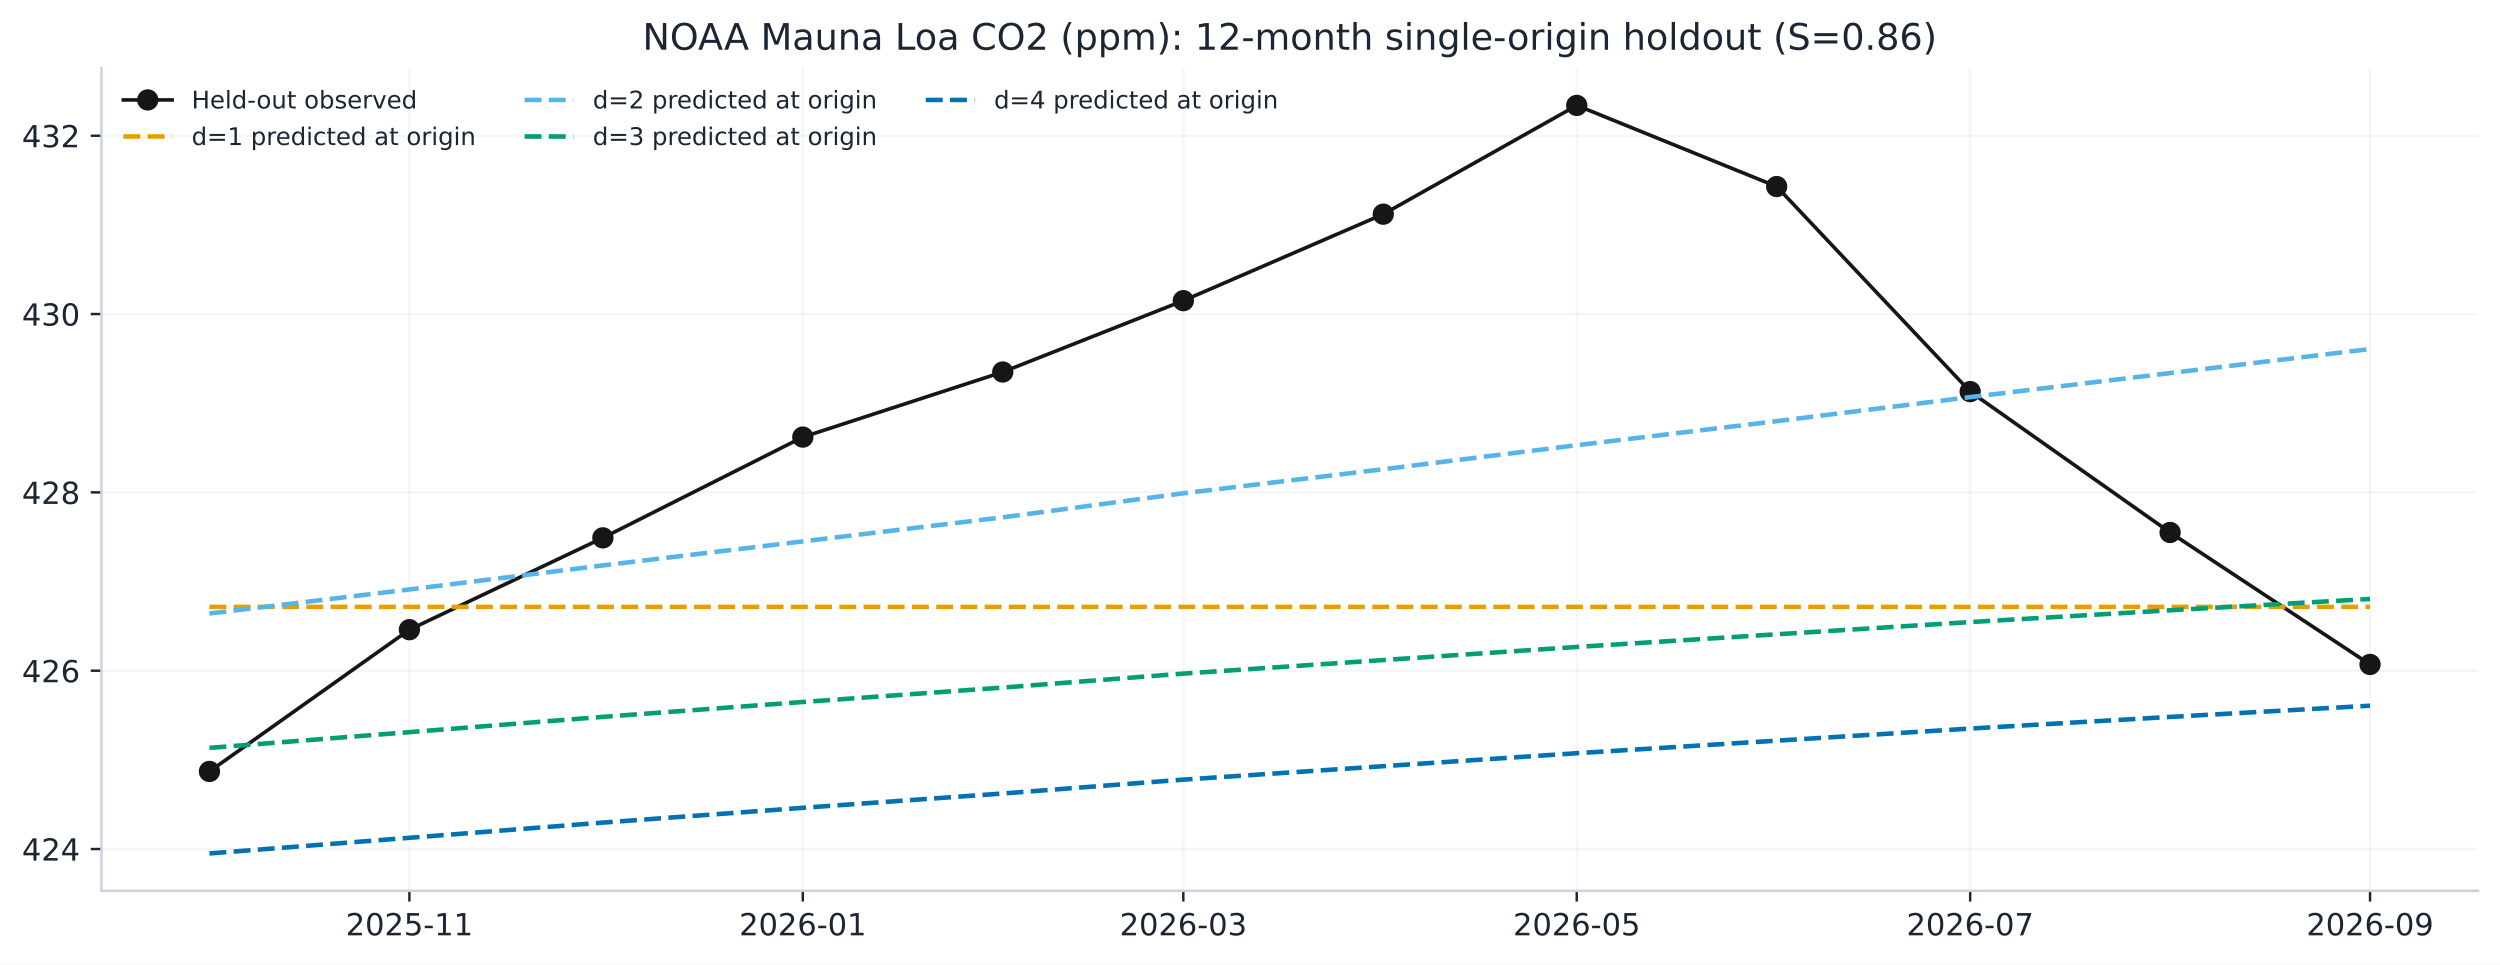
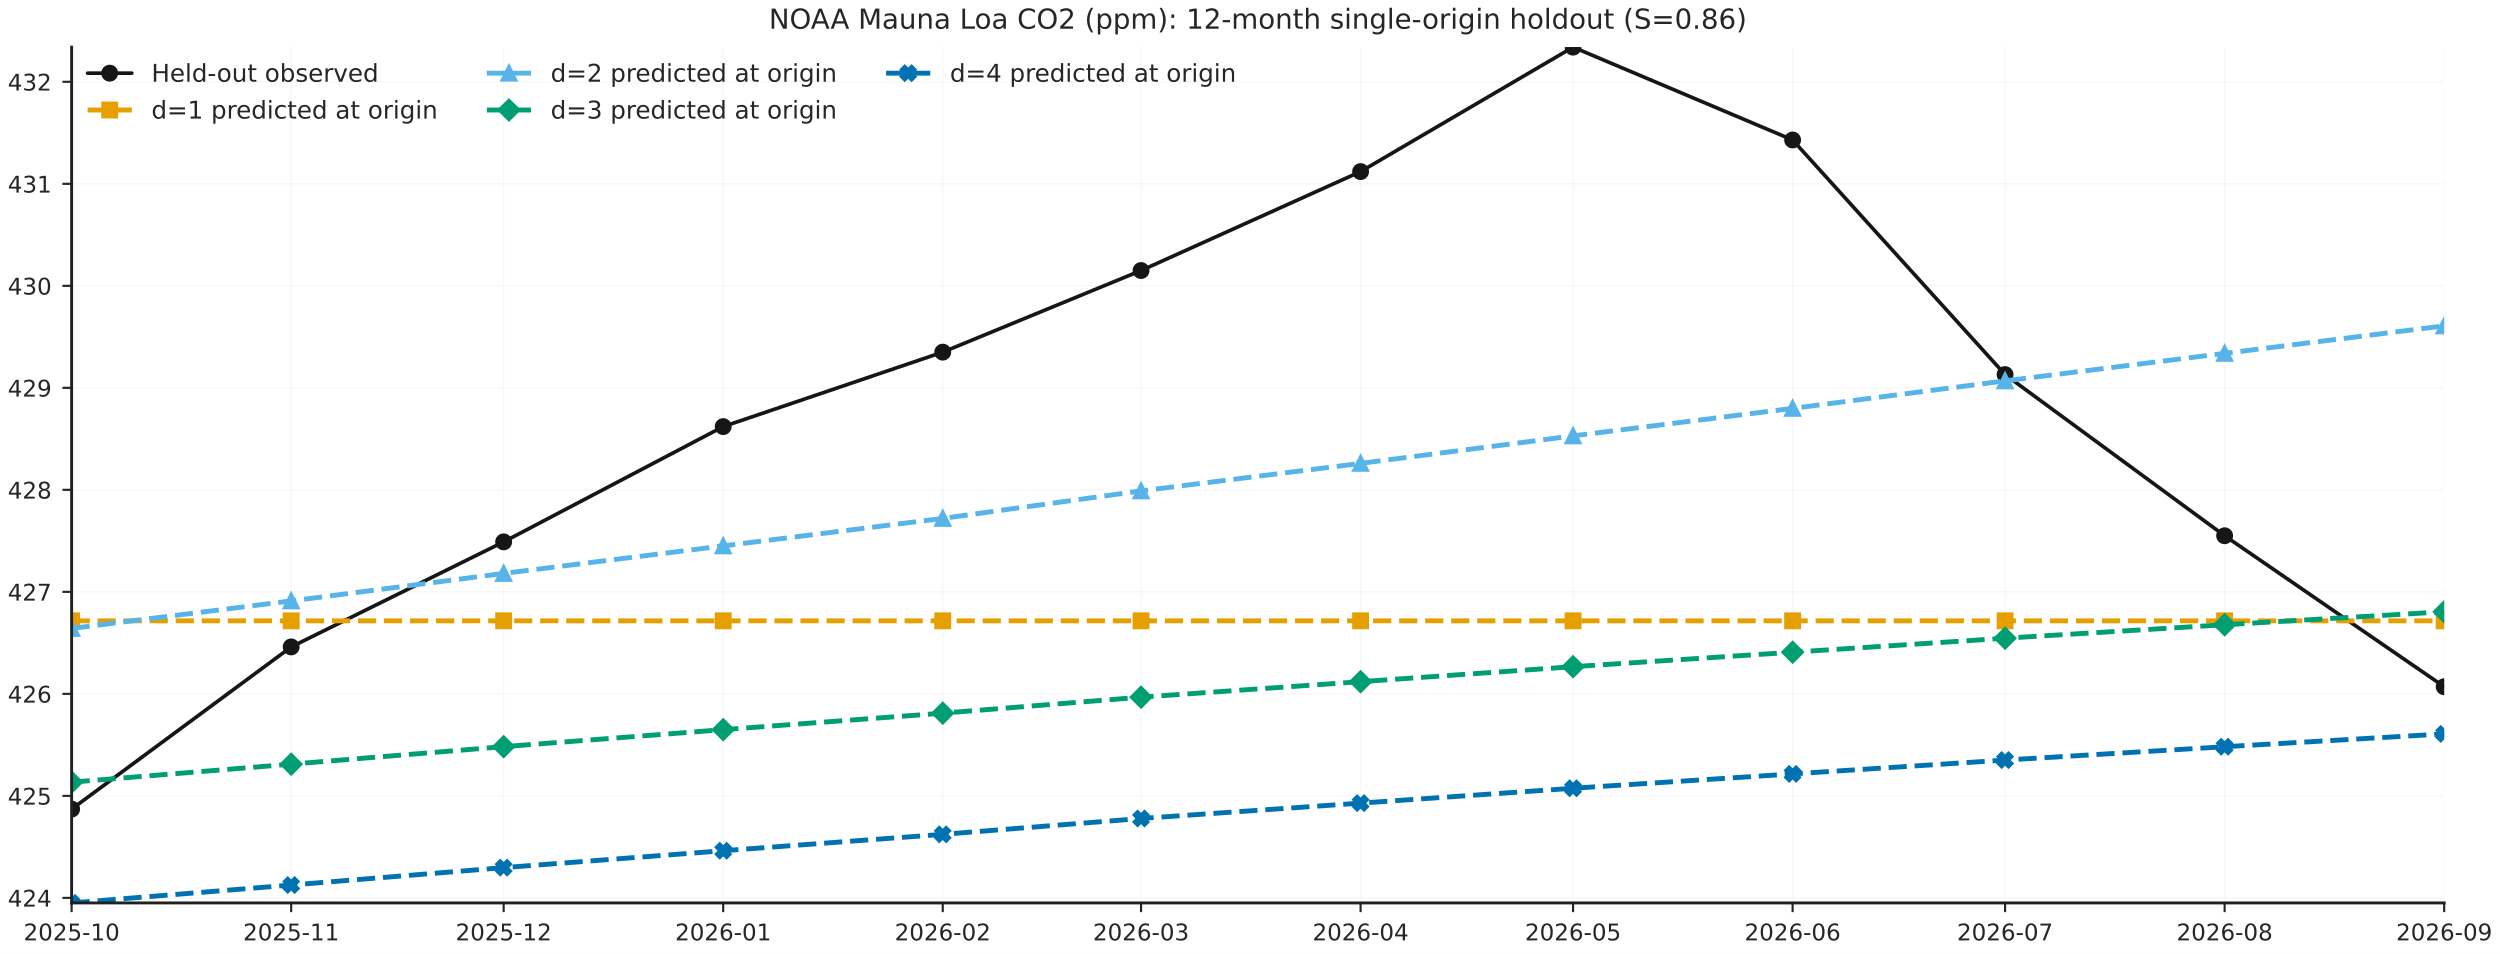
- <svg xmlns="http://www.w3.org/2000/svg" xmlns:xlink="http://www.w3.org/1999/xlink" width="820.447pt" height="316.558pt" viewBox="0 0 820.447 316.558" version="1.1">
+ <svg xmlns="http://www.w3.org/2000/svg" xmlns:xlink="http://www.w3.org/1999/xlink" width="814.464pt" height="310.681pt" viewBox="0 0 814.464 310.681" version="1.1">
  <defs>
    <style type="text/css">*{stroke-linejoin: round; stroke-linecap: butt}</style>
  </defs>
  <g id="figure_1">
    <g id="patch_1">
-       <path d="M 0 316.558  L 820.447 316.558  L 820.447 0  L 0 0  z " style="fill: #ffffff" />
+       <path d="M 0 310.681  L 814.464 310.681  L 814.464 0  L 0 0  z " style="fill: #ffffff" />
    </g>
    <g id="axes_1">
      <g id="patch_2">
-         <path d="M 33.288 292.358  L 813.247 292.358  L 813.247 22.318  L 33.288 22.318  z " style="fill: #ffffff" />
+         <path d="M 23.336 294.161  L 796.276 294.161  L 796.276 15.359  L 23.336 15.359  z " style="fill: #ffffff" />
      </g>
      <g id="matplotlib.axis_1">
        <g id="xtick_1">
          <g id="line2d_1">
-             <path d="M 134.354 292.358  L 134.354 22.318  " clip-path="url(#p88c10899b4)" style="fill: none; stroke: #c9d2de; stroke-opacity: 0.2; stroke-width: 0.8; stroke-linecap: square" />
+             <path d="M 23.336 294.161  L 23.336 15.359  " clip-path="url(#pf4a63014b8)" style="fill: none; stroke: #d8d8d8; stroke-opacity: 0.2; stroke-width: 0.45; stroke-linecap: round" />
          </g>
          <g id="line2d_2">
            <defs>
-               <path id="mb204d26ef9" d="M 0 0  L 0 3.5  " style="stroke: #1b2533; stroke-width: 0.8" />
+               <path id="m865e77cb36" d="M 0 0  L 0 3  " style="stroke: #262626; stroke-width: 0.7" />
            </defs>
            <g>
-               <use xlink:href="#mb204d26ef9" x="134.354" y="292.358" style="fill: #1b2533; stroke: #1b2533; stroke-width: 0.8" />
+               <use xlink:href="#m865e77cb36" x="23.336" y="294.161" style="fill: #262626; stroke: #262626; stroke-width: 0.7" />
            </g>
          </g>
          <g id="text_1">
-             <text style="font-size: 10px; font-family: 'DejaVu Sans', 'Arial', 'Liberation Sans', sans-serif; text-anchor: middle; fill: #1b2533" x="134.354" y="306.956" transform="rotate(-0 134.3542 306.9558)">2025-11</text>
+             <text style="font-size: 7.5px; font-family: 'DejaVu Sans'; text-anchor: middle; fill: #262626" x="23.336" y="306.359" transform="rotate(-0 23.33563 306.3589)">2025-10</text>
          </g>
        </g>
        <g id="xtick_2">
          <g id="line2d_3">
-             <path d="M 263.466 292.358  L 263.466 22.318  " clip-path="url(#p88c10899b4)" style="fill: none; stroke: #c9d2de; stroke-opacity: 0.2; stroke-width: 0.8; stroke-linecap: square" />
+             <path d="M 94.861 294.161  L 94.861 15.359  " clip-path="url(#pf4a63014b8)" style="fill: none; stroke: #d8d8d8; stroke-opacity: 0.2; stroke-width: 0.45; stroke-linecap: round" />
          </g>
          <g id="line2d_4">
            <g>
-               <use xlink:href="#mb204d26ef9" x="263.466" y="292.358" style="fill: #1b2533; stroke: #1b2533; stroke-width: 0.8" />
+               <use xlink:href="#m865e77cb36" x="94.861" y="294.161" style="fill: #262626; stroke: #262626; stroke-width: 0.7" />
            </g>
          </g>
          <g id="text_2">
-             <text style="font-size: 10px; font-family: 'DejaVu Sans', 'Arial', 'Liberation Sans', sans-serif; text-anchor: middle; fill: #1b2533" x="263.466" y="306.956" transform="rotate(-0 263.4657 306.9558)">2026-01</text>
+             <text style="font-size: 7.5px; font-family: 'DejaVu Sans'; text-anchor: middle; fill: #262626" x="94.861" y="306.359" transform="rotate(-0 94.86142 306.3589)">2025-11</text>
          </g>
        </g>
        <g id="xtick_3">
          <g id="line2d_5">
-             <path d="M 388.344 292.358  L 388.344 22.318  " clip-path="url(#p88c10899b4)" style="fill: none; stroke: #c9d2de; stroke-opacity: 0.2; stroke-width: 0.8; stroke-linecap: square" />
+             <path d="M 164.08 294.161  L 164.08 15.359  " clip-path="url(#pf4a63014b8)" style="fill: none; stroke: #d8d8d8; stroke-opacity: 0.2; stroke-width: 0.45; stroke-linecap: round" />
          </g>
          <g id="line2d_6">
            <g>
-               <use xlink:href="#mb204d26ef9" x="388.344" y="292.358" style="fill: #1b2533; stroke: #1b2533; stroke-width: 0.8" />
+               <use xlink:href="#m865e77cb36" x="164.08" y="294.161" style="fill: #262626; stroke: #262626; stroke-width: 0.7" />
            </g>
          </g>
          <g id="text_3">
-             <text style="font-size: 10px; font-family: 'DejaVu Sans', 'Arial', 'Liberation Sans', sans-serif; text-anchor: middle; fill: #1b2533" x="388.344" y="306.956" transform="rotate(-0 388.3439 306.9558)">2026-03</text>
+             <text style="font-size: 7.5px; font-family: 'DejaVu Sans'; text-anchor: middle; fill: #262626" x="164.08" y="306.359" transform="rotate(-0 164.0799 306.3589)">2025-12</text>
          </g>
        </g>
        <g id="xtick_4">
          <g id="line2d_7">
-             <path d="M 517.455 292.358  L 517.455 22.318  " clip-path="url(#p88c10899b4)" style="fill: none; stroke: #c9d2de; stroke-opacity: 0.2; stroke-width: 0.8; stroke-linecap: square" />
+             <path d="M 235.606 294.161  L 235.606 15.359  " clip-path="url(#pf4a63014b8)" style="fill: none; stroke: #d8d8d8; stroke-opacity: 0.2; stroke-width: 0.45; stroke-linecap: round" />
          </g>
          <g id="line2d_8">
            <g>
-               <use xlink:href="#mb204d26ef9" x="517.455" y="292.358" style="fill: #1b2533; stroke: #1b2533; stroke-width: 0.8" />
+               <use xlink:href="#m865e77cb36" x="235.606" y="294.161" style="fill: #262626; stroke: #262626; stroke-width: 0.7" />
            </g>
          </g>
          <g id="text_4">
-             <text style="font-size: 10px; font-family: 'DejaVu Sans', 'Arial', 'Liberation Sans', sans-serif; text-anchor: middle; fill: #1b2533" x="517.455" y="306.956" transform="rotate(-0 517.4553 306.9558)">2026-05</text>
+             <text style="font-size: 7.5px; font-family: 'DejaVu Sans'; text-anchor: middle; fill: #262626" x="235.606" y="306.359" transform="rotate(-0 235.6057 306.3589)">2026-01</text>
          </g>
        </g>
        <g id="xtick_5">
          <g id="line2d_9">
-             <path d="M 646.567 292.358  L 646.567 22.318  " clip-path="url(#p88c10899b4)" style="fill: none; stroke: #c9d2de; stroke-opacity: 0.2; stroke-width: 0.8; stroke-linecap: square" />
+             <path d="M 307.132 294.161  L 307.132 15.359  " clip-path="url(#pf4a63014b8)" style="fill: none; stroke: #d8d8d8; stroke-opacity: 0.2; stroke-width: 0.45; stroke-linecap: round" />
          </g>
          <g id="line2d_10">
            <g>
-               <use xlink:href="#mb204d26ef9" x="646.567" y="292.358" style="fill: #1b2533; stroke: #1b2533; stroke-width: 0.8" />
+               <use xlink:href="#m865e77cb36" x="307.132" y="294.161" style="fill: #262626; stroke: #262626; stroke-width: 0.7" />
            </g>
          </g>
          <g id="text_5">
-             <text style="font-size: 10px; font-family: 'DejaVu Sans', 'Arial', 'Liberation Sans', sans-serif; text-anchor: middle; fill: #1b2533" x="646.567" y="306.956" transform="rotate(-0 646.5668 306.9558)">2026-07</text>
+             <text style="font-size: 7.5px; font-family: 'DejaVu Sans'; text-anchor: middle; fill: #262626" x="307.132" y="306.359" transform="rotate(-0 307.1315 306.3589)">2026-02</text>
          </g>
        </g>
        <g id="xtick_6">
          <g id="line2d_11">
-             <path d="M 777.795 292.358  L 777.795 22.318  " clip-path="url(#p88c10899b4)" style="fill: none; stroke: #c9d2de; stroke-opacity: 0.2; stroke-width: 0.8; stroke-linecap: square" />
+             <path d="M 371.735 294.161  L 371.735 15.359  " clip-path="url(#pf4a63014b8)" style="fill: none; stroke: #d8d8d8; stroke-opacity: 0.2; stroke-width: 0.45; stroke-linecap: round" />
          </g>
          <g id="line2d_12">
            <g>
-               <use xlink:href="#mb204d26ef9" x="777.795" y="292.358" style="fill: #1b2533; stroke: #1b2533; stroke-width: 0.8" />
+               <use xlink:href="#m865e77cb36" x="371.735" y="294.161" style="fill: #262626; stroke: #262626; stroke-width: 0.7" />
            </g>
          </g>
          <g id="text_6">
-             <text style="font-size: 10px; font-family: 'DejaVu Sans', 'Arial', 'Liberation Sans', sans-serif; text-anchor: middle; fill: #1b2533" x="777.795" y="306.956" transform="rotate(-0 777.7948 306.9558)">2026-09</text>
+             <text style="font-size: 7.5px; font-family: 'DejaVu Sans'; text-anchor: middle; fill: #262626" x="371.735" y="306.359" transform="rotate(-0 371.7354 306.3589)">2026-03</text>
+           </g>
+         </g>
+         <g id="xtick_7">
+           <g id="line2d_13">
+             <path d="M 443.261 294.161  L 443.261 15.359  " clip-path="url(#pf4a63014b8)" style="fill: none; stroke: #d8d8d8; stroke-opacity: 0.2; stroke-width: 0.45; stroke-linecap: round" />
+           </g>
+           <g id="line2d_14">
+             <g>
+               <use xlink:href="#m865e77cb36" x="443.261" y="294.161" style="fill: #262626; stroke: #262626; stroke-width: 0.7" />
+             </g>
+           </g>
+           <g id="text_7">
+             <text style="font-size: 7.5px; font-family: 'DejaVu Sans'; text-anchor: middle; fill: #262626" x="443.261" y="306.359" transform="rotate(-0 443.2612 306.3589)">2026-04</text>
+           </g>
+         </g>
+         <g id="xtick_8">
+           <g id="line2d_15">
+             <path d="M 512.48 294.161  L 512.48 15.359  " clip-path="url(#pf4a63014b8)" style="fill: none; stroke: #d8d8d8; stroke-opacity: 0.2; stroke-width: 0.45; stroke-linecap: round" />
+           </g>
+           <g id="line2d_16">
+             <g>
+               <use xlink:href="#m865e77cb36" x="512.48" y="294.161" style="fill: #262626; stroke: #262626; stroke-width: 0.7" />
+             </g>
+           </g>
+           <g id="text_8">
+             <text style="font-size: 7.5px; font-family: 'DejaVu Sans'; text-anchor: middle; fill: #262626" x="512.48" y="306.359" transform="rotate(-0 512.4797 306.3589)">2026-05</text>
+           </g>
+         </g>
+         <g id="xtick_9">
+           <g id="line2d_17">
+             <path d="M 584.006 294.161  L 584.006 15.359  " clip-path="url(#pf4a63014b8)" style="fill: none; stroke: #d8d8d8; stroke-opacity: 0.2; stroke-width: 0.45; stroke-linecap: round" />
+           </g>
+           <g id="line2d_18">
+             <g>
+               <use xlink:href="#m865e77cb36" x="584.006" y="294.161" style="fill: #262626; stroke: #262626; stroke-width: 0.7" />
+             </g>
+           </g>
+           <g id="text_9">
+             <text style="font-size: 7.5px; font-family: 'DejaVu Sans'; text-anchor: middle; fill: #262626" x="584.006" y="306.359" transform="rotate(-0 584.0055 306.3589)">2026-06</text>
+           </g>
+         </g>
+         <g id="xtick_10">
+           <g id="line2d_19">
+             <path d="M 653.224 294.161  L 653.224 15.359  " clip-path="url(#pf4a63014b8)" style="fill: none; stroke: #d8d8d8; stroke-opacity: 0.2; stroke-width: 0.45; stroke-linecap: round" />
+           </g>
+           <g id="line2d_20">
+             <g>
+               <use xlink:href="#m865e77cb36" x="653.224" y="294.161" style="fill: #262626; stroke: #262626; stroke-width: 0.7" />
+             </g>
+           </g>
+           <g id="text_10">
+             <text style="font-size: 7.5px; font-family: 'DejaVu Sans'; text-anchor: middle; fill: #262626" x="653.224" y="306.359" transform="rotate(-0 653.224 306.3589)">2026-07</text>
+           </g>
+         </g>
+         <g id="xtick_11">
+           <g id="line2d_21">
+             <path d="M 724.75 294.161  L 724.75 15.359  " clip-path="url(#pf4a63014b8)" style="fill: none; stroke: #d8d8d8; stroke-opacity: 0.2; stroke-width: 0.45; stroke-linecap: round" />
+           </g>
+           <g id="line2d_22">
+             <g>
+               <use xlink:href="#m865e77cb36" x="724.75" y="294.161" style="fill: #262626; stroke: #262626; stroke-width: 0.7" />
+             </g>
+           </g>
+           <g id="text_11">
+             <text style="font-size: 7.5px; font-family: 'DejaVu Sans'; text-anchor: middle; fill: #262626" x="724.75" y="306.359" transform="rotate(-0 724.7498 306.3589)">2026-08</text>
+           </g>
+         </g>
+         <g id="xtick_12">
+           <g id="line2d_23">
+             <path d="M 796.276 294.161  L 796.276 15.359  " clip-path="url(#pf4a63014b8)" style="fill: none; stroke: #d8d8d8; stroke-opacity: 0.2; stroke-width: 0.45; stroke-linecap: round" />
+           </g>
+           <g id="line2d_24">
+             <g>
+               <use xlink:href="#m865e77cb36" x="796.276" y="294.161" style="fill: #262626; stroke: #262626; stroke-width: 0.7" />
+             </g>
+           </g>
+           <g id="text_12">
+             <text style="font-size: 7.5px; font-family: 'DejaVu Sans'; text-anchor: middle; fill: #262626" x="796.276" y="306.359" transform="rotate(-0 796.2756 306.3589)">2026-09</text>
          </g>
        </g>
      </g>
      <g id="matplotlib.axis_2">
        <g id="ytick_1">
-           <g id="line2d_13">
-             <path d="M 33.288 278.629  L 813.247 278.629  " clip-path="url(#p88c10899b4)" style="fill: none; stroke: #c9d2de; stroke-opacity: 0.2; stroke-width: 0.8; stroke-linecap: square" />
-           </g>
-           <g id="line2d_14">
+           <g id="line2d_25">
+             <path d="M 23.336 292.509  L 796.276 292.509  " clip-path="url(#pf4a63014b8)" style="fill: none; stroke: #d8d8d8; stroke-opacity: 0.2; stroke-width: 0.45; stroke-linecap: round" />
+           </g>
+           <g id="line2d_26">
            <defs>
-               <path id="m2c80ff015b" d="M 0 0  L -3.5 0  " style="stroke: #1b2533; stroke-width: 0.8" />
+               <path id="m5f79f435c6" d="M 0 0  L -3 0  " style="stroke: #262626; stroke-width: 0.7" />
            </defs>
            <g>
-               <use xlink:href="#m2c80ff015b" x="33.288" y="278.629" style="fill: #1b2533; stroke: #1b2533; stroke-width: 0.8" />
-             </g>
-           </g>
-           <g id="text_7">
-             <text style="font-size: 10px; font-family: 'DejaVu Sans', 'Arial', 'Liberation Sans', sans-serif; text-anchor: end; fill: #1b2533" x="26.288" y="282.428" transform="rotate(-0 26.2875 282.4278)">424</text>
+               <use xlink:href="#m5f79f435c6" x="23.336" y="292.509" style="fill: #262626; stroke: #262626; stroke-width: 0.7" />
+             </g>
+           </g>
+           <g id="text_13">
+             <text style="font-size: 7.5px; font-family: 'DejaVu Sans'; text-anchor: end; fill: #262626" x="16.836" y="295.358" transform="rotate(-0 16.83563 295.3578)">424</text>
          </g>
        </g>
        <g id="ytick_2">
-           <g id="line2d_15">
-             <path d="M 33.288 220.107  L 813.247 220.107  " clip-path="url(#p88c10899b4)" style="fill: none; stroke: #c9d2de; stroke-opacity: 0.2; stroke-width: 0.8; stroke-linecap: square" />
-           </g>
-           <g id="line2d_16">
-             <g>
-               <use xlink:href="#m2c80ff015b" x="33.288" y="220.107" style="fill: #1b2533; stroke: #1b2533; stroke-width: 0.8" />
-             </g>
-           </g>
-           <g id="text_8">
-             <text style="font-size: 10px; font-family: 'DejaVu Sans', 'Arial', 'Liberation Sans', sans-serif; text-anchor: end; fill: #1b2533" x="26.288" y="223.906" transform="rotate(-0 26.2875 223.9059)">426</text>
+           <g id="line2d_27">
+             <path d="M 23.336 259.277  L 796.276 259.277  " clip-path="url(#pf4a63014b8)" style="fill: none; stroke: #d8d8d8; stroke-opacity: 0.2; stroke-width: 0.45; stroke-linecap: round" />
+           </g>
+           <g id="line2d_28">
+             <g>
+               <use xlink:href="#m5f79f435c6" x="23.336" y="259.277" style="fill: #262626; stroke: #262626; stroke-width: 0.7" />
+             </g>
+           </g>
+           <g id="text_14">
+             <text style="font-size: 7.5px; font-family: 'DejaVu Sans'; text-anchor: end; fill: #262626" x="16.836" y="262.126" transform="rotate(-0 16.83563 262.1264)">425</text>
          </g>
        </g>
        <g id="ytick_3">
-           <g id="line2d_17">
-             <path d="M 33.288 161.585  L 813.247 161.585  " clip-path="url(#p88c10899b4)" style="fill: none; stroke: #c9d2de; stroke-opacity: 0.2; stroke-width: 0.8; stroke-linecap: square" />
-           </g>
-           <g id="line2d_18">
-             <g>
-               <use xlink:href="#m2c80ff015b" x="33.288" y="161.585" style="fill: #1b2533; stroke: #1b2533; stroke-width: 0.8" />
-             </g>
-           </g>
-           <g id="text_9">
-             <text style="font-size: 10px; font-family: 'DejaVu Sans', 'Arial', 'Liberation Sans', sans-serif; text-anchor: end; fill: #1b2533" x="26.288" y="165.384" transform="rotate(-0 26.2875 165.384)">428</text>
+           <g id="line2d_29">
+             <path d="M 23.336 226.046  L 796.276 226.046  " clip-path="url(#pf4a63014b8)" style="fill: none; stroke: #d8d8d8; stroke-opacity: 0.2; stroke-width: 0.45; stroke-linecap: round" />
+           </g>
+           <g id="line2d_30">
+             <g>
+               <use xlink:href="#m5f79f435c6" x="23.336" y="226.046" style="fill: #262626; stroke: #262626; stroke-width: 0.7" />
+             </g>
+           </g>
+           <g id="text_15">
+             <text style="font-size: 7.5px; font-family: 'DejaVu Sans'; text-anchor: end; fill: #262626" x="16.836" y="228.895" transform="rotate(-0 16.83563 228.8949)">426</text>
          </g>
        </g>
        <g id="ytick_4">
-           <g id="line2d_19">
-             <path d="M 33.288 103.063  L 813.247 103.063  " clip-path="url(#p88c10899b4)" style="fill: none; stroke: #c9d2de; stroke-opacity: 0.2; stroke-width: 0.8; stroke-linecap: square" />
-           </g>
-           <g id="line2d_20">
-             <g>
-               <use xlink:href="#m2c80ff015b" x="33.288" y="103.063" style="fill: #1b2533; stroke: #1b2533; stroke-width: 0.8" />
-             </g>
-           </g>
-           <g id="text_10">
-             <text style="font-size: 10px; font-family: 'DejaVu Sans', 'Arial', 'Liberation Sans', sans-serif; text-anchor: end; fill: #1b2533" x="26.288" y="106.862" transform="rotate(-0 26.2875 106.8621)">430</text>
+           <g id="line2d_31">
+             <path d="M 23.336 192.814  L 796.276 192.814  " clip-path="url(#pf4a63014b8)" style="fill: none; stroke: #d8d8d8; stroke-opacity: 0.2; stroke-width: 0.45; stroke-linecap: round" />
+           </g>
+           <g id="line2d_32">
+             <g>
+               <use xlink:href="#m5f79f435c6" x="23.336" y="192.814" style="fill: #262626; stroke: #262626; stroke-width: 0.7" />
+             </g>
+           </g>
+           <g id="text_16">
+             <text style="font-size: 7.5px; font-family: 'DejaVu Sans'; text-anchor: end; fill: #262626" x="16.836" y="195.664" transform="rotate(-0 16.83563 195.6635)">427</text>
          </g>
        </g>
        <g id="ytick_5">
-           <g id="line2d_21">
-             <path d="M 33.288 44.541  L 813.247 44.541  " clip-path="url(#p88c10899b4)" style="fill: none; stroke: #c9d2de; stroke-opacity: 0.2; stroke-width: 0.8; stroke-linecap: square" />
-           </g>
-           <g id="line2d_22">
-             <g>
-               <use xlink:href="#m2c80ff015b" x="33.288" y="44.541" style="fill: #1b2533; stroke: #1b2533; stroke-width: 0.8" />
-             </g>
-           </g>
-           <g id="text_11">
-             <text style="font-size: 10px; font-family: 'DejaVu Sans', 'Arial', 'Liberation Sans', sans-serif; text-anchor: end; fill: #1b2533" x="26.288" y="48.34" transform="rotate(-0 26.2875 48.34022)">432</text>
-           </g>
-         </g>
-       </g>
-       <g id="line2d_23">
-         <path d="M 68.74 253.172  L 134.354 206.647  L 197.852 176.508  L 263.466 143.443  L 329.08 122.083  L 388.344 98.674  L 453.958 70.291  L 517.455 34.593  L 583.069 61.22  L 646.567 128.52  L 712.181 174.753  L 777.795 218.059  " clip-path="url(#p88c10899b4)" style="fill: none; stroke: #161616; stroke-width: 1.2; stroke-linecap: square" />
+           <g id="line2d_33">
+             <path d="M 23.336 159.583  L 796.276 159.583  " clip-path="url(#pf4a63014b8)" style="fill: none; stroke: #d8d8d8; stroke-opacity: 0.2; stroke-width: 0.45; stroke-linecap: round" />
+           </g>
+           <g id="line2d_34">
+             <g>
+               <use xlink:href="#m5f79f435c6" x="23.336" y="159.583" style="fill: #262626; stroke: #262626; stroke-width: 0.7" />
+             </g>
+           </g>
+           <g id="text_17">
+             <text style="font-size: 7.5px; font-family: 'DejaVu Sans'; text-anchor: end; fill: #262626" x="16.836" y="162.432" transform="rotate(-0 16.83563 162.4321)">428</text>
+           </g>
+         </g>
+         <g id="ytick_6">
+           <g id="line2d_35">
+             <path d="M 23.336 126.352  L 796.276 126.352  " clip-path="url(#pf4a63014b8)" style="fill: none; stroke: #d8d8d8; stroke-opacity: 0.2; stroke-width: 0.45; stroke-linecap: round" />
+           </g>
+           <g id="line2d_36">
+             <g>
+               <use xlink:href="#m5f79f435c6" x="23.336" y="126.352" style="fill: #262626; stroke: #262626; stroke-width: 0.7" />
+             </g>
+           </g>
+           <g id="text_18">
+             <text style="font-size: 7.5px; font-family: 'DejaVu Sans'; text-anchor: end; fill: #262626" x="16.836" y="129.201" transform="rotate(-0 16.83563 129.2007)">429</text>
+           </g>
+         </g>
+         <g id="ytick_7">
+           <g id="line2d_37">
+             <path d="M 23.336 93.12  L 796.276 93.12  " clip-path="url(#pf4a63014b8)" style="fill: none; stroke: #d8d8d8; stroke-opacity: 0.2; stroke-width: 0.45; stroke-linecap: round" />
+           </g>
+           <g id="line2d_38">
+             <g>
+               <use xlink:href="#m5f79f435c6" x="23.336" y="93.12" style="fill: #262626; stroke: #262626; stroke-width: 0.7" />
+             </g>
+           </g>
+           <g id="text_19">
+             <text style="font-size: 7.5px; font-family: 'DejaVu Sans'; text-anchor: end; fill: #262626" x="16.836" y="95.969" transform="rotate(-0 16.83563 95.96925)">430</text>
+           </g>
+         </g>
+         <g id="ytick_8">
+           <g id="line2d_39">
+             <path d="M 23.336 59.889  L 796.276 59.889  " clip-path="url(#pf4a63014b8)" style="fill: none; stroke: #d8d8d8; stroke-opacity: 0.2; stroke-width: 0.45; stroke-linecap: round" />
+           </g>
+           <g id="line2d_40">
+             <g>
+               <use xlink:href="#m5f79f435c6" x="23.336" y="59.889" style="fill: #262626; stroke: #262626; stroke-width: 0.7" />
+             </g>
+           </g>
+           <g id="text_20">
+             <text style="font-size: 7.5px; font-family: 'DejaVu Sans'; text-anchor: end; fill: #262626" x="16.836" y="62.738" transform="rotate(-0 16.83563 62.73782)">431</text>
+           </g>
+         </g>
+         <g id="ytick_9">
+           <g id="line2d_41">
+             <path d="M 23.336 26.657  L 796.276 26.657  " clip-path="url(#pf4a63014b8)" style="fill: none; stroke: #d8d8d8; stroke-opacity: 0.2; stroke-width: 0.45; stroke-linecap: round" />
+           </g>
+           <g id="line2d_42">
+             <g>
+               <use xlink:href="#m5f79f435c6" x="23.336" y="26.657" style="fill: #262626; stroke: #262626; stroke-width: 0.7" />
+             </g>
+           </g>
+           <g id="text_21">
+             <text style="font-size: 7.5px; font-family: 'DejaVu Sans'; text-anchor: end; fill: #262626" x="16.836" y="29.506" transform="rotate(-0 16.83563 29.5064)">432</text>
+           </g>
+         </g>
+       </g>
+       <g id="line2d_43">
+         <path d="M 23.336 263.597  L 94.861 210.759  L 164.08 176.531  L 235.606 138.979  L 307.132 114.721  L 371.735 88.135  L 443.261 55.901  L 512.48 15.359  L 584.006 45.599  L 653.224 122.031  L 724.75 174.537  L 796.276 223.72  " clip-path="url(#pf4a63014b8)" style="fill: none; stroke: #161616; stroke-width: 1.2; stroke-linecap: round" />
        <defs>
-           <path id="m42a15afb33" d="M 0 3  C 0.796 3 1.559 2.684 2.121 2.121  C 2.684 1.559 3 0.796 3 0  C 3 -0.796 2.684 -1.559 2.121 -2.121  C 1.559 -2.684 0.796 -3 0 -3  C -0.796 -3 -1.559 -2.684 -2.121 -2.121  C -2.684 -1.559 -3 -0.796 -3 0  C -3 0.796 -2.684 1.559 -2.121 2.121  C -1.559 2.684 -0.796 3 0 3  z " style="stroke: #161616" />
+           <path id="mb098493c80" d="M 0 2.25  C 0.597 2.25 1.169 2.013 1.591 1.591  C 2.013 1.169 2.25 0.597 2.25 0  C 2.25 -0.597 2.013 -1.169 1.591 -1.591  C 1.169 -2.013 0.597 -2.25 0 -2.25  C -0.597 -2.25 -1.169 -2.013 -1.591 -1.591  C -2.013 -1.169 -2.25 -0.597 -2.25 0  C -2.25 0.597 -2.013 1.169 -1.591 1.591  C -1.169 2.013 -0.597 2.25 0 2.25  z " style="stroke: #161616" />
        </defs>
-         <g clip-path="url(#p88c10899b4)">
-           <use xlink:href="#m42a15afb33" x="68.74" y="253.172" style="fill: #161616; stroke: #161616" />
-           <use xlink:href="#m42a15afb33" x="134.354" y="206.647" style="fill: #161616; stroke: #161616" />
-           <use xlink:href="#m42a15afb33" x="197.852" y="176.508" style="fill: #161616; stroke: #161616" />
-           <use xlink:href="#m42a15afb33" x="263.466" y="143.443" style="fill: #161616; stroke: #161616" />
-           <use xlink:href="#m42a15afb33" x="329.08" y="122.083" style="fill: #161616; stroke: #161616" />
-           <use xlink:href="#m42a15afb33" x="388.344" y="98.674" style="fill: #161616; stroke: #161616" />
-           <use xlink:href="#m42a15afb33" x="453.958" y="70.291" style="fill: #161616; stroke: #161616" />
-           <use xlink:href="#m42a15afb33" x="517.455" y="34.593" style="fill: #161616; stroke: #161616" />
-           <use xlink:href="#m42a15afb33" x="583.069" y="61.22" style="fill: #161616; stroke: #161616" />
-           <use xlink:href="#m42a15afb33" x="646.567" y="128.52" style="fill: #161616; stroke: #161616" />
-           <use xlink:href="#m42a15afb33" x="712.181" y="174.753" style="fill: #161616; stroke: #161616" />
-           <use xlink:href="#m42a15afb33" x="777.795" y="218.059" style="fill: #161616; stroke: #161616" />
-         </g>
-       </g>
-       <g id="line2d_24">
-         <path d="M 68.74 199.16  L 134.354 199.16  L 197.852 199.16  L 263.466 199.16  L 329.08 199.16  L 388.344 199.16  L 453.958 199.16  L 517.455 199.16  L 583.069 199.16  L 646.567 199.16  L 712.181 199.16  L 777.795 199.16  " clip-path="url(#p88c10899b4)" style="fill: none; stroke-dasharray: 5.55,2.4; stroke-dashoffset: 0; stroke: #e69f00; stroke-width: 1.5" />
-       </g>
-       <g id="line2d_25">
-         <path d="M 68.74 201.34  L 134.354 193.45  L 197.852 185.56  L 263.466 177.669  L 329.08 169.779  L 388.344 161.888  L 453.958 153.998  L 517.455 146.108  L 583.069 138.217  L 646.567 130.327  L 712.181 122.436  L 777.795 114.546  " clip-path="url(#p88c10899b4)" style="fill: none; stroke-dasharray: 5.55,2.4; stroke-dashoffset: 0; stroke: #56b4e9; stroke-width: 1.5" />
-       </g>
-       <g id="line2d_26">
-         <path d="M 68.74 245.441  L 134.354 240.277  L 197.852 235.256  L 263.466 230.38  L 329.08 225.648  L 388.344 221.06  L 453.958 216.616  L 517.455 212.317  L 583.069 208.161  L 646.567 204.15  L 712.181 200.283  L 777.795 196.56  " clip-path="url(#p88c10899b4)" style="fill: none; stroke-dasharray: 5.55,2.4; stroke-dashoffset: 0; stroke: #009e73; stroke-width: 1.5" />
-       </g>
-       <g id="line2d_27">
-         <path d="M 68.74 280.084  L 134.354 274.947  L 197.852 269.956  L 263.466 265.111  L 329.08 260.411  L 388.344 255.858  L 453.958 251.45  L 517.455 247.188  L 583.069 243.073  L 646.567 239.103  L 712.181 235.278  L 777.795 231.6  " clip-path="url(#p88c10899b4)" style="fill: none; stroke-dasharray: 5.55,2.4; stroke-dashoffset: 0; stroke: #0072b2; stroke-width: 1.5" />
+         <g clip-path="url(#pf4a63014b8)">
+           <use xlink:href="#mb098493c80" x="23.336" y="263.597" style="fill: #161616; stroke: #161616" />
+           <use xlink:href="#mb098493c80" x="94.861" y="210.759" style="fill: #161616; stroke: #161616" />
+           <use xlink:href="#mb098493c80" x="164.08" y="176.531" style="fill: #161616; stroke: #161616" />
+           <use xlink:href="#mb098493c80" x="235.606" y="138.979" style="fill: #161616; stroke: #161616" />
+           <use xlink:href="#mb098493c80" x="307.132" y="114.721" style="fill: #161616; stroke: #161616" />
+           <use xlink:href="#mb098493c80" x="371.735" y="88.135" style="fill: #161616; stroke: #161616" />
+           <use xlink:href="#mb098493c80" x="443.261" y="55.901" style="fill: #161616; stroke: #161616" />
+           <use xlink:href="#mb098493c80" x="512.48" y="15.359" style="fill: #161616; stroke: #161616" />
+           <use xlink:href="#mb098493c80" x="584.006" y="45.599" style="fill: #161616; stroke: #161616" />
+           <use xlink:href="#mb098493c80" x="653.224" y="122.031" style="fill: #161616; stroke: #161616" />
+           <use xlink:href="#mb098493c80" x="724.75" y="174.537" style="fill: #161616; stroke: #161616" />
+           <use xlink:href="#mb098493c80" x="796.276" y="223.72" style="fill: #161616; stroke: #161616" />
+         </g>
+       </g>
+       <g id="line2d_44">
+         <path d="M 23.336 202.256  L 94.861 202.256  L 164.08 202.256  L 235.606 202.256  L 307.132 202.256  L 371.735 202.256  L 443.261 202.256  L 512.48 202.256  L 584.006 202.256  L 653.224 202.256  L 724.75 202.256  L 796.276 202.256  " clip-path="url(#pf4a63014b8)" style="fill: none; stroke-dasharray: 5.92,2.56; stroke-dashoffset: 0; stroke: #e69f00; stroke-width: 1.6" />
+         <defs>
+           <path id="m6f80b63887" d="M -2.25 2.25  L 2.25 2.25  L 2.25 -2.25  L -2.25 -2.25  z " style="stroke: #e69f00; stroke-linejoin: miter" />
+         </defs>
+         <g clip-path="url(#pf4a63014b8)">
+           <use xlink:href="#m6f80b63887" x="23.336" y="202.256" style="fill: #e69f00; stroke: #e69f00; stroke-linejoin: miter" />
+           <use xlink:href="#m6f80b63887" x="94.861" y="202.256" style="fill: #e69f00; stroke: #e69f00; stroke-linejoin: miter" />
+           <use xlink:href="#m6f80b63887" x="164.08" y="202.256" style="fill: #e69f00; stroke: #e69f00; stroke-linejoin: miter" />
+           <use xlink:href="#m6f80b63887" x="235.606" y="202.256" style="fill: #e69f00; stroke: #e69f00; stroke-linejoin: miter" />
+           <use xlink:href="#m6f80b63887" x="307.132" y="202.256" style="fill: #e69f00; stroke: #e69f00; stroke-linejoin: miter" />
+           <use xlink:href="#m6f80b63887" x="371.735" y="202.256" style="fill: #e69f00; stroke: #e69f00; stroke-linejoin: miter" />
+           <use xlink:href="#m6f80b63887" x="443.261" y="202.256" style="fill: #e69f00; stroke: #e69f00; stroke-linejoin: miter" />
+           <use xlink:href="#m6f80b63887" x="512.48" y="202.256" style="fill: #e69f00; stroke: #e69f00; stroke-linejoin: miter" />
+           <use xlink:href="#m6f80b63887" x="584.006" y="202.256" style="fill: #e69f00; stroke: #e69f00; stroke-linejoin: miter" />
+           <use xlink:href="#m6f80b63887" x="653.224" y="202.256" style="fill: #e69f00; stroke: #e69f00; stroke-linejoin: miter" />
+           <use xlink:href="#m6f80b63887" x="724.75" y="202.256" style="fill: #e69f00; stroke: #e69f00; stroke-linejoin: miter" />
+           <use xlink:href="#m6f80b63887" x="796.276" y="202.256" style="fill: #e69f00; stroke: #e69f00; stroke-linejoin: miter" />
+         </g>
+       </g>
+       <g id="line2d_45">
+         <path d="M 23.336 204.733  L 94.861 195.772  L 164.08 186.811  L 235.606 177.85  L 307.132 168.888  L 371.735 159.927  L 443.261 150.966  L 512.48 142.005  L 584.006 133.044  L 653.224 124.083  L 724.75 115.122  L 796.276 106.161  " clip-path="url(#pf4a63014b8)" style="fill: none; stroke-dasharray: 5.92,2.56; stroke-dashoffset: 0; stroke: #56b4e9; stroke-width: 1.6" />
+         <defs>
+           <path id="me86f40e08f" d="M 0 -2.25  L -2.25 2.25  L 2.25 2.25  z " style="stroke: #56b4e9; stroke-linejoin: miter" />
+         </defs>
+         <g clip-path="url(#pf4a63014b8)">
+           <use xlink:href="#me86f40e08f" x="23.336" y="204.733" style="fill: #56b4e9; stroke: #56b4e9; stroke-linejoin: miter" />
+           <use xlink:href="#me86f40e08f" x="94.861" y="195.772" style="fill: #56b4e9; stroke: #56b4e9; stroke-linejoin: miter" />
+           <use xlink:href="#me86f40e08f" x="164.08" y="186.811" style="fill: #56b4e9; stroke: #56b4e9; stroke-linejoin: miter" />
+           <use xlink:href="#me86f40e08f" x="235.606" y="177.85" style="fill: #56b4e9; stroke: #56b4e9; stroke-linejoin: miter" />
+           <use xlink:href="#me86f40e08f" x="307.132" y="168.888" style="fill: #56b4e9; stroke: #56b4e9; stroke-linejoin: miter" />
+           <use xlink:href="#me86f40e08f" x="371.735" y="159.927" style="fill: #56b4e9; stroke: #56b4e9; stroke-linejoin: miter" />
+           <use xlink:href="#me86f40e08f" x="443.261" y="150.966" style="fill: #56b4e9; stroke: #56b4e9; stroke-linejoin: miter" />
+           <use xlink:href="#me86f40e08f" x="512.48" y="142.005" style="fill: #56b4e9; stroke: #56b4e9; stroke-linejoin: miter" />
+           <use xlink:href="#me86f40e08f" x="584.006" y="133.044" style="fill: #56b4e9; stroke: #56b4e9; stroke-linejoin: miter" />
+           <use xlink:href="#me86f40e08f" x="653.224" y="124.083" style="fill: #56b4e9; stroke: #56b4e9; stroke-linejoin: miter" />
+           <use xlink:href="#me86f40e08f" x="724.75" y="115.122" style="fill: #56b4e9; stroke: #56b4e9; stroke-linejoin: miter" />
+           <use xlink:href="#me86f40e08f" x="796.276" y="106.161" style="fill: #56b4e9; stroke: #56b4e9; stroke-linejoin: miter" />
+         </g>
+       </g>
+       <g id="line2d_46">
+         <path d="M 23.336 254.818  L 94.861 248.952  L 164.08 243.251  L 235.606 237.713  L 307.132 232.339  L 371.735 227.128  L 443.261 222.081  L 512.48 217.198  L 584.006 212.479  L 653.224 207.924  L 724.75 203.532  L 796.276 199.303  " clip-path="url(#pf4a63014b8)" style="fill: none; stroke-dasharray: 5.92,2.56; stroke-dashoffset: 0; stroke: #009e73; stroke-width: 1.6" />
+         <defs>
+           <path id="m9190d9451d" d="M -0 3.182  L 3.182 0  L 0 -3.182  L -3.182 -0  z " style="stroke: #009e73; stroke-linejoin: miter" />
+         </defs>
+         <g clip-path="url(#pf4a63014b8)">
+           <use xlink:href="#m9190d9451d" x="23.336" y="254.818" style="fill: #009e73; stroke: #009e73; stroke-linejoin: miter" />
+           <use xlink:href="#m9190d9451d" x="94.861" y="248.952" style="fill: #009e73; stroke: #009e73; stroke-linejoin: miter" />
+           <use xlink:href="#m9190d9451d" x="164.08" y="243.251" style="fill: #009e73; stroke: #009e73; stroke-linejoin: miter" />
+           <use xlink:href="#m9190d9451d" x="235.606" y="237.713" style="fill: #009e73; stroke: #009e73; stroke-linejoin: miter" />
+           <use xlink:href="#m9190d9451d" x="307.132" y="232.339" style="fill: #009e73; stroke: #009e73; stroke-linejoin: miter" />
+           <use xlink:href="#m9190d9451d" x="371.735" y="227.128" style="fill: #009e73; stroke: #009e73; stroke-linejoin: miter" />
+           <use xlink:href="#m9190d9451d" x="443.261" y="222.081" style="fill: #009e73; stroke: #009e73; stroke-linejoin: miter" />
+           <use xlink:href="#m9190d9451d" x="512.48" y="217.198" style="fill: #009e73; stroke: #009e73; stroke-linejoin: miter" />
+           <use xlink:href="#m9190d9451d" x="584.006" y="212.479" style="fill: #009e73; stroke: #009e73; stroke-linejoin: miter" />
+           <use xlink:href="#m9190d9451d" x="653.224" y="207.924" style="fill: #009e73; stroke: #009e73; stroke-linejoin: miter" />
+           <use xlink:href="#m9190d9451d" x="724.75" y="203.532" style="fill: #009e73; stroke: #009e73; stroke-linejoin: miter" />
+           <use xlink:href="#m9190d9451d" x="796.276" y="199.303" style="fill: #009e73; stroke: #009e73; stroke-linejoin: miter" />
+         </g>
+       </g>
+       <g id="line2d_47">
+         <path d="M 23.336 294.161  L 94.861 288.327  L 164.08 282.659  L 235.606 277.156  L 307.132 271.819  L 371.735 266.648  L 443.261 261.642  L 512.48 256.802  L 584.006 252.128  L 653.224 247.619  L 724.75 243.276  L 796.276 239.098  " clip-path="url(#pf4a63014b8)" style="fill: none; stroke-dasharray: 5.92,2.56; stroke-dashoffset: 0; stroke: #0072b2; stroke-width: 1.6" />
+         <defs>
+           <path id="m26f3439f06" d="M -1.125 2.25  L 0 1.125  L 1.125 2.25  L 2.25 1.125  L 1.125 0  L 2.25 -1.125  L 1.125 -2.25  L 0 -1.125  L -1.125 -2.25  L -2.25 -1.125  L -1.125 0  L -2.25 1.125  z " style="stroke: #0072b2; stroke-linejoin: miter" />
+         </defs>
+         <g clip-path="url(#pf4a63014b8)">
+           <use xlink:href="#m26f3439f06" x="23.336" y="294.161" style="fill: #0072b2; stroke: #0072b2; stroke-linejoin: miter" />
+           <use xlink:href="#m26f3439f06" x="94.861" y="288.327" style="fill: #0072b2; stroke: #0072b2; stroke-linejoin: miter" />
+           <use xlink:href="#m26f3439f06" x="164.08" y="282.659" style="fill: #0072b2; stroke: #0072b2; stroke-linejoin: miter" />
+           <use xlink:href="#m26f3439f06" x="235.606" y="277.156" style="fill: #0072b2; stroke: #0072b2; stroke-linejoin: miter" />
+           <use xlink:href="#m26f3439f06" x="307.132" y="271.819" style="fill: #0072b2; stroke: #0072b2; stroke-linejoin: miter" />
+           <use xlink:href="#m26f3439f06" x="371.735" y="266.648" style="fill: #0072b2; stroke: #0072b2; stroke-linejoin: miter" />
+           <use xlink:href="#m26f3439f06" x="443.261" y="261.642" style="fill: #0072b2; stroke: #0072b2; stroke-linejoin: miter" />
+           <use xlink:href="#m26f3439f06" x="512.48" y="256.802" style="fill: #0072b2; stroke: #0072b2; stroke-linejoin: miter" />
+           <use xlink:href="#m26f3439f06" x="584.006" y="252.128" style="fill: #0072b2; stroke: #0072b2; stroke-linejoin: miter" />
+           <use xlink:href="#m26f3439f06" x="653.224" y="247.619" style="fill: #0072b2; stroke: #0072b2; stroke-linejoin: miter" />
+           <use xlink:href="#m26f3439f06" x="724.75" y="243.276" style="fill: #0072b2; stroke: #0072b2; stroke-linejoin: miter" />
+           <use xlink:href="#m26f3439f06" x="796.276" y="239.098" style="fill: #0072b2; stroke: #0072b2; stroke-linejoin: miter" />
+         </g>
      </g>
      <g id="patch_3">
-         <path d="M 33.288 292.358  L 33.288 22.318  " style="fill: none; stroke: #c9d2de; stroke-width: 0.8; stroke-linejoin: miter; stroke-linecap: square" />
+         <path d="M 23.336 294.161  L 23.336 15.359  " style="fill: none; stroke: #202020; stroke-width: 0.95; stroke-linejoin: miter; stroke-linecap: square" />
      </g>
      <g id="patch_4">
-         <path d="M 33.288 292.358  L 813.247 292.358  " style="fill: none; stroke: #c9d2de; stroke-width: 0.8; stroke-linejoin: miter; stroke-linecap: square" />
-       </g>
-       <g id="text_12">
-         <text style="font-size: 12px; font-family: 'DejaVu Sans', 'Arial', 'Liberation Sans', sans-serif; text-anchor: middle; fill: #1b2533" x="423.267" y="16.318" transform="rotate(-0 423.2675 16.31812)">NOAA Mauna Loa CO2 (ppm): 12-month single-origin holdout (S=0.86)</text>
+         <path d="M 23.336 294.161  L 796.276 294.161  " style="fill: none; stroke: #202020; stroke-width: 0.95; stroke-linejoin: miter; stroke-linecap: square" />
+       </g>
+       <g id="text_22">
+         <text style="font-size: 9px; font-family: 'DejaVu Sans'; text-anchor: middle; fill: #262626" x="409.806" y="9.359" transform="rotate(-0 409.8056 9.358594)">NOAA Mauna Loa CO2 (ppm): 12-month single-origin holdout (S=0.86)</text>
      </g>
      <g id="legend_1">
-         <g id="line2d_28">
-           <path d="M 40.487 32.797  L 48.487 32.797  L 56.487 32.797  " style="fill: none; stroke: #161616; stroke-width: 1.2; stroke-linecap: square" />
+         <g id="line2d_48">
+           <path d="M 28.536 23.837  L 35.736 23.837  L 42.936 23.837  " style="fill: none; stroke: #161616; stroke-width: 1.2; stroke-linecap: round" />
          <g>
-             <use xlink:href="#m42a15afb33" x="48.487" y="32.797" style="fill: #161616; stroke: #161616" />
-           </g>
-         </g>
-         <g id="text_13">
-           <text style="font-size: 8px; font-family: 'DejaVu Sans', 'Arial', 'Liberation Sans', sans-serif; text-anchor: start; fill: #1b2533" x="62.888" y="35.597" transform="rotate(-0 62.8875 35.59687)">Held-out observed</text>
-         </g>
-         <g id="line2d_29">
-           <path d="M 40.487 44.797  L 48.487 44.797  L 56.487 44.797  " style="fill: none; stroke-dasharray: 5.55,2.4; stroke-dashoffset: 0; stroke: #e69f00; stroke-width: 1.5" />
-         </g>
-         <g id="text_14">
-           <text style="font-size: 8px; font-family: 'DejaVu Sans', 'Arial', 'Liberation Sans', sans-serif; text-anchor: start; fill: #1b2533" x="62.888" y="47.597" transform="rotate(-0 62.8875 47.5975)">d=1 predicted at origin</text>
-         </g>
-         <g id="line2d_30">
-           <path d="M 172.155 32.797  L 180.155 32.797  L 188.155 32.797  " style="fill: none; stroke-dasharray: 5.55,2.4; stroke-dashoffset: 0; stroke: #56b4e9; stroke-width: 1.5" />
-         </g>
-         <g id="text_15">
-           <text style="font-size: 8px; font-family: 'DejaVu Sans', 'Arial', 'Liberation Sans', sans-serif; text-anchor: start; fill: #1b2533" x="194.555" y="35.597" transform="rotate(-0 194.555 35.59687)">d=2 predicted at origin</text>
-         </g>
-         <g id="line2d_31">
-           <path d="M 172.155 44.797  L 180.155 44.797  L 188.155 44.797  " style="fill: none; stroke-dasharray: 5.55,2.4; stroke-dashoffset: 0; stroke: #009e73; stroke-width: 1.5" />
-         </g>
-         <g id="text_16">
-           <text style="font-size: 8px; font-family: 'DejaVu Sans', 'Arial', 'Liberation Sans', sans-serif; text-anchor: start; fill: #1b2533" x="194.555" y="47.597" transform="rotate(-0 194.555 47.5975)">d=3 predicted at origin</text>
-         </g>
-         <g id="line2d_32">
-           <path d="M 303.822 32.797  L 311.822 32.797  L 319.822 32.797  " style="fill: none; stroke-dasharray: 5.55,2.4; stroke-dashoffset: 0; stroke: #0072b2; stroke-width: 1.5" />
-         </g>
-         <g id="text_17">
-           <text style="font-size: 8px; font-family: 'DejaVu Sans', 'Arial', 'Liberation Sans', sans-serif; text-anchor: start; fill: #1b2533" x="326.223" y="35.597" transform="rotate(-0 326.2225 35.59687)">d=4 predicted at origin</text>
+             <use xlink:href="#mb098493c80" x="35.736" y="23.837" style="fill: #161616; stroke: #161616" />
+           </g>
+         </g>
+         <g id="text_23">
+           <text style="font-size: 8px; font-family: 'DejaVu Sans'; text-anchor: start; fill: #262626" x="49.336" y="26.637" transform="rotate(-0 49.33563 26.63734)">Held-out observed</text>
+         </g>
+         <g id="line2d_49">
+           <path d="M 28.536 35.838  L 35.736 35.838  L 42.936 35.838  " style="fill: none; stroke-dasharray: 5.92,2.56; stroke-dashoffset: 0; stroke: #e69f00; stroke-width: 1.6" />
+           <g>
+             <use xlink:href="#m6f80b63887" x="35.736" y="35.838" style="fill: #e69f00; stroke: #e69f00; stroke-linejoin: miter" />
+           </g>
+         </g>
+         <g id="text_24">
+           <text style="font-size: 8px; font-family: 'DejaVu Sans'; text-anchor: start; fill: #262626" x="49.336" y="38.638" transform="rotate(-0 49.33563 38.63797)">d=1 predicted at origin</text>
+         </g>
+         <g id="line2d_50">
+           <path d="M 158.603 23.837  L 165.803 23.837  L 173.003 23.837  " style="fill: none; stroke-dasharray: 5.92,2.56; stroke-dashoffset: 0; stroke: #56b4e9; stroke-width: 1.6" />
+           <g>
+             <use xlink:href="#me86f40e08f" x="165.803" y="23.837" style="fill: #56b4e9; stroke: #56b4e9; stroke-linejoin: miter" />
+           </g>
+         </g>
+         <g id="text_25">
+           <text style="font-size: 8px; font-family: 'DejaVu Sans'; text-anchor: start; fill: #262626" x="179.403" y="26.637" transform="rotate(-0 179.4031 26.63734)">d=2 predicted at origin</text>
+         </g>
+         <g id="line2d_51">
+           <path d="M 158.603 35.838  L 165.803 35.838  L 173.003 35.838  " style="fill: none; stroke-dasharray: 5.92,2.56; stroke-dashoffset: 0; stroke: #009e73; stroke-width: 1.6" />
+           <g>
+             <use xlink:href="#m9190d9451d" x="165.803" y="35.838" style="fill: #009e73; stroke: #009e73; stroke-linejoin: miter" />
+           </g>
+         </g>
+         <g id="text_26">
+           <text style="font-size: 8px; font-family: 'DejaVu Sans'; text-anchor: start; fill: #262626" x="179.403" y="38.638" transform="rotate(-0 179.4031 38.63797)">d=3 predicted at origin</text>
+         </g>
+         <g id="line2d_52">
+           <path d="M 288.671 23.837  L 295.871 23.837  L 303.071 23.837  " style="fill: none; stroke-dasharray: 5.92,2.56; stroke-dashoffset: 0; stroke: #0072b2; stroke-width: 1.6" />
+           <g>
+             <use xlink:href="#m26f3439f06" x="295.871" y="23.837" style="fill: #0072b2; stroke: #0072b2; stroke-linejoin: miter" />
+           </g>
+         </g>
+         <g id="text_27">
+           <text style="font-size: 8px; font-family: 'DejaVu Sans'; text-anchor: start; fill: #262626" x="309.471" y="26.637" transform="rotate(-0 309.4706 26.63734)">d=4 predicted at origin</text>
        </g>
      </g>
    </g>
  </g>
  <defs>
-     <clipPath id="p88c10899b4">
-       <rect x="33.288" y="22.318" width="779.96" height="270.04" />
+     <clipPath id="pf4a63014b8">
+       <rect x="23.336" y="15.359" width="772.94" height="278.802" />
    </clipPath>
  </defs>
</svg>
